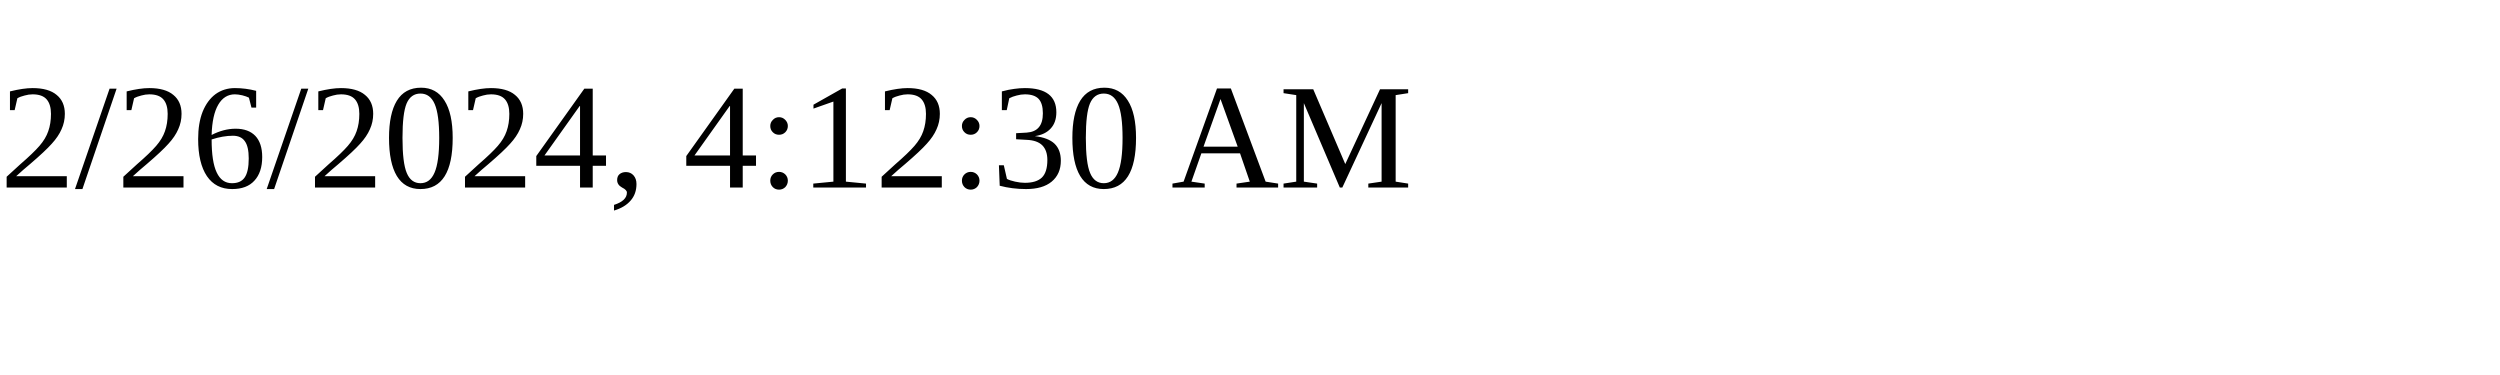
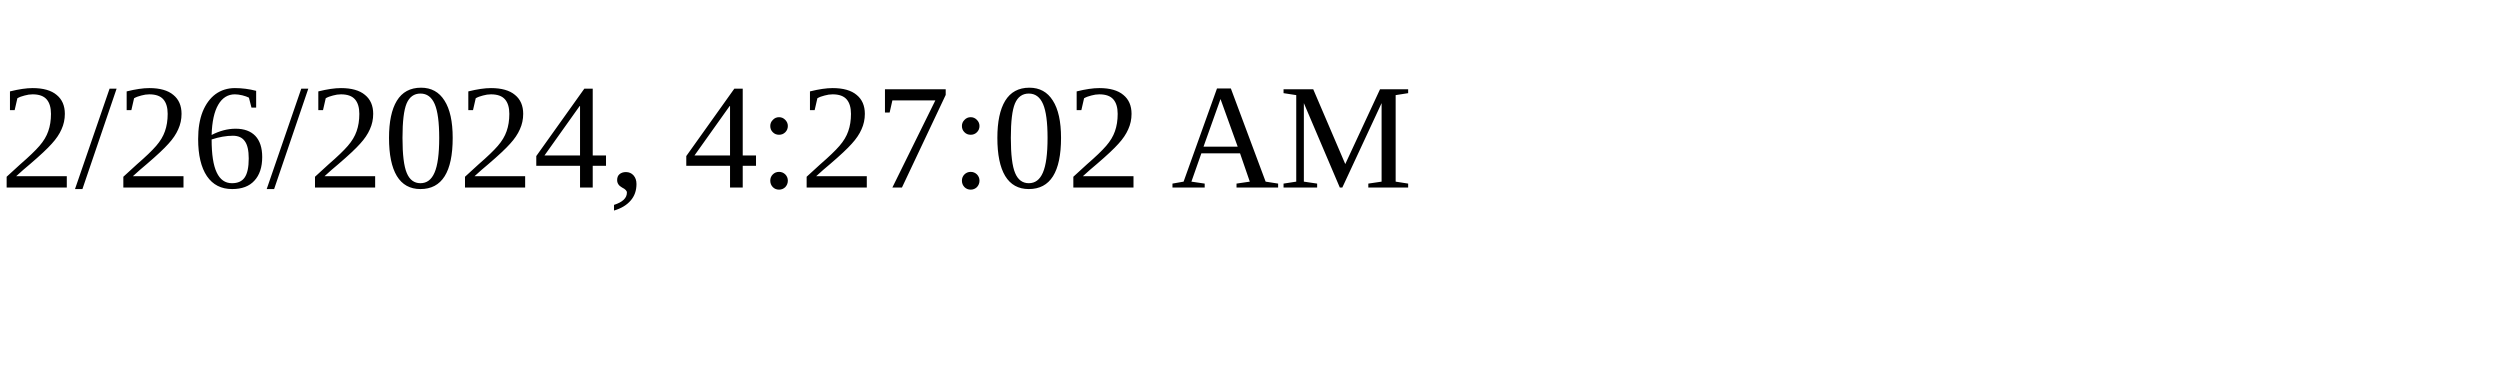
<svg xmlns="http://www.w3.org/2000/svg" height="30" width="200">
-   <text x="0" y="15">2/26/2024, 4:12:30 AM</text>
+   <text x="0" y="15">2/26/2024, 4:27:02 AM</text>
</svg>
